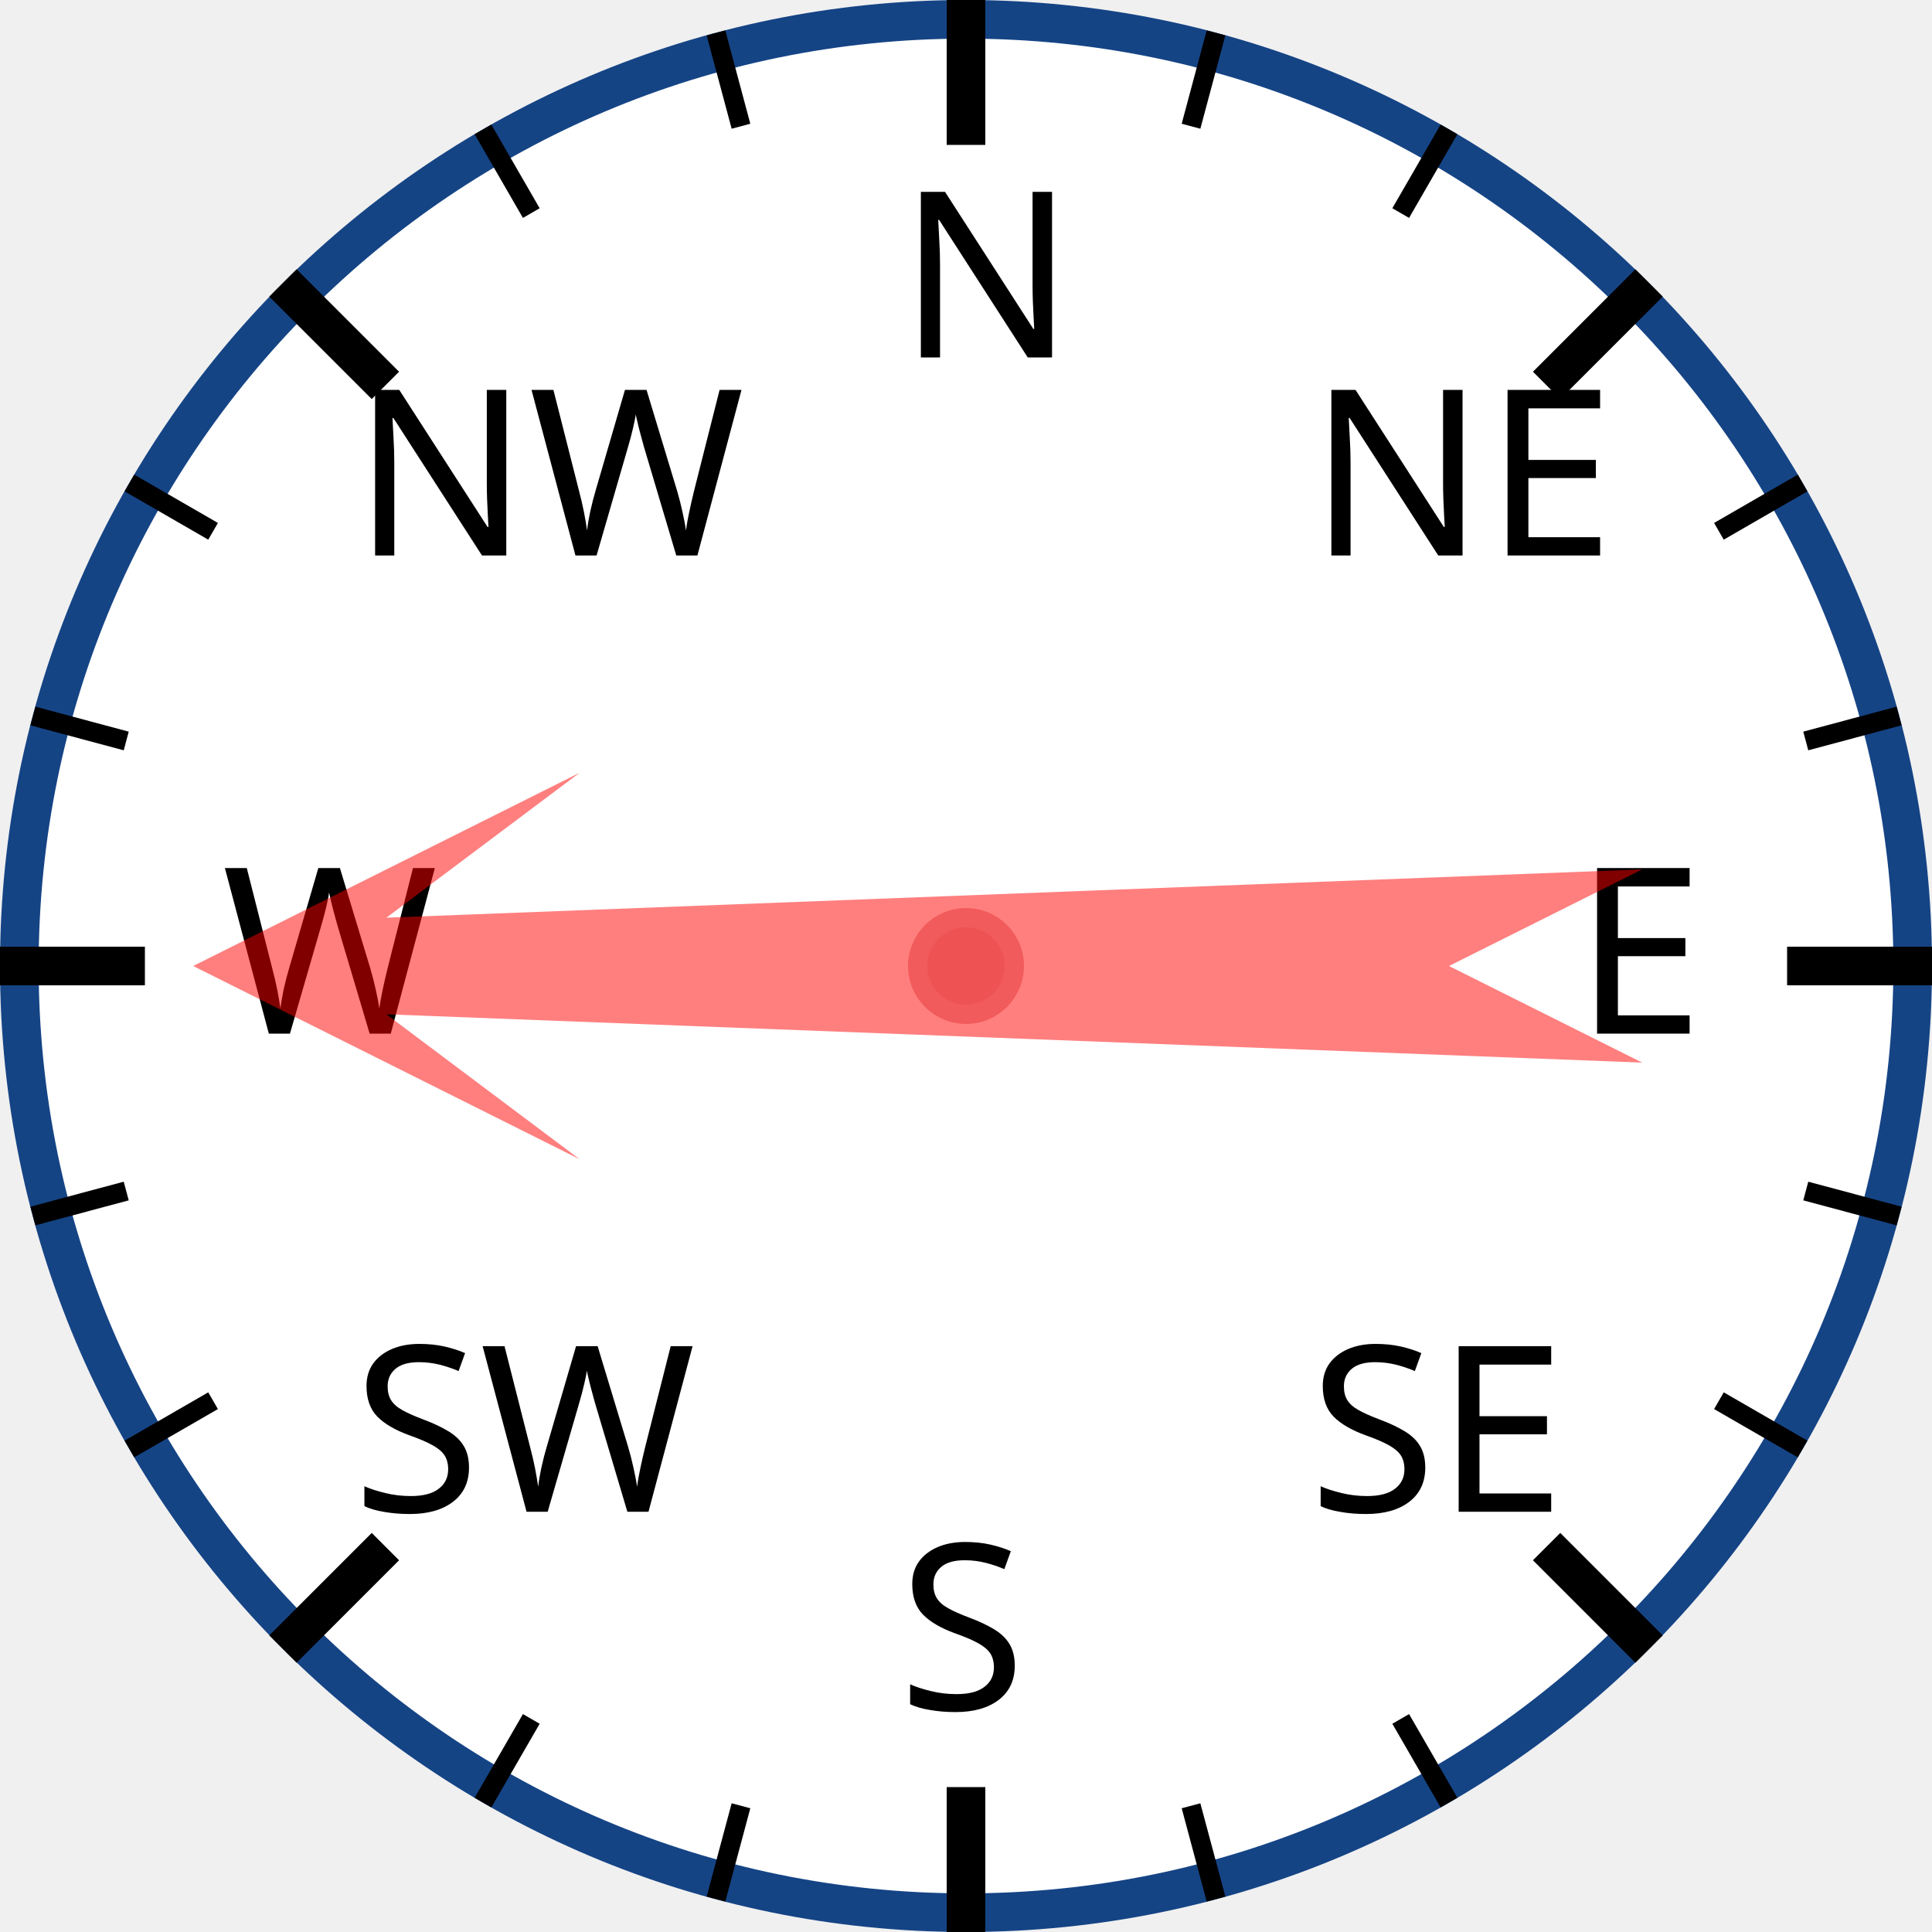
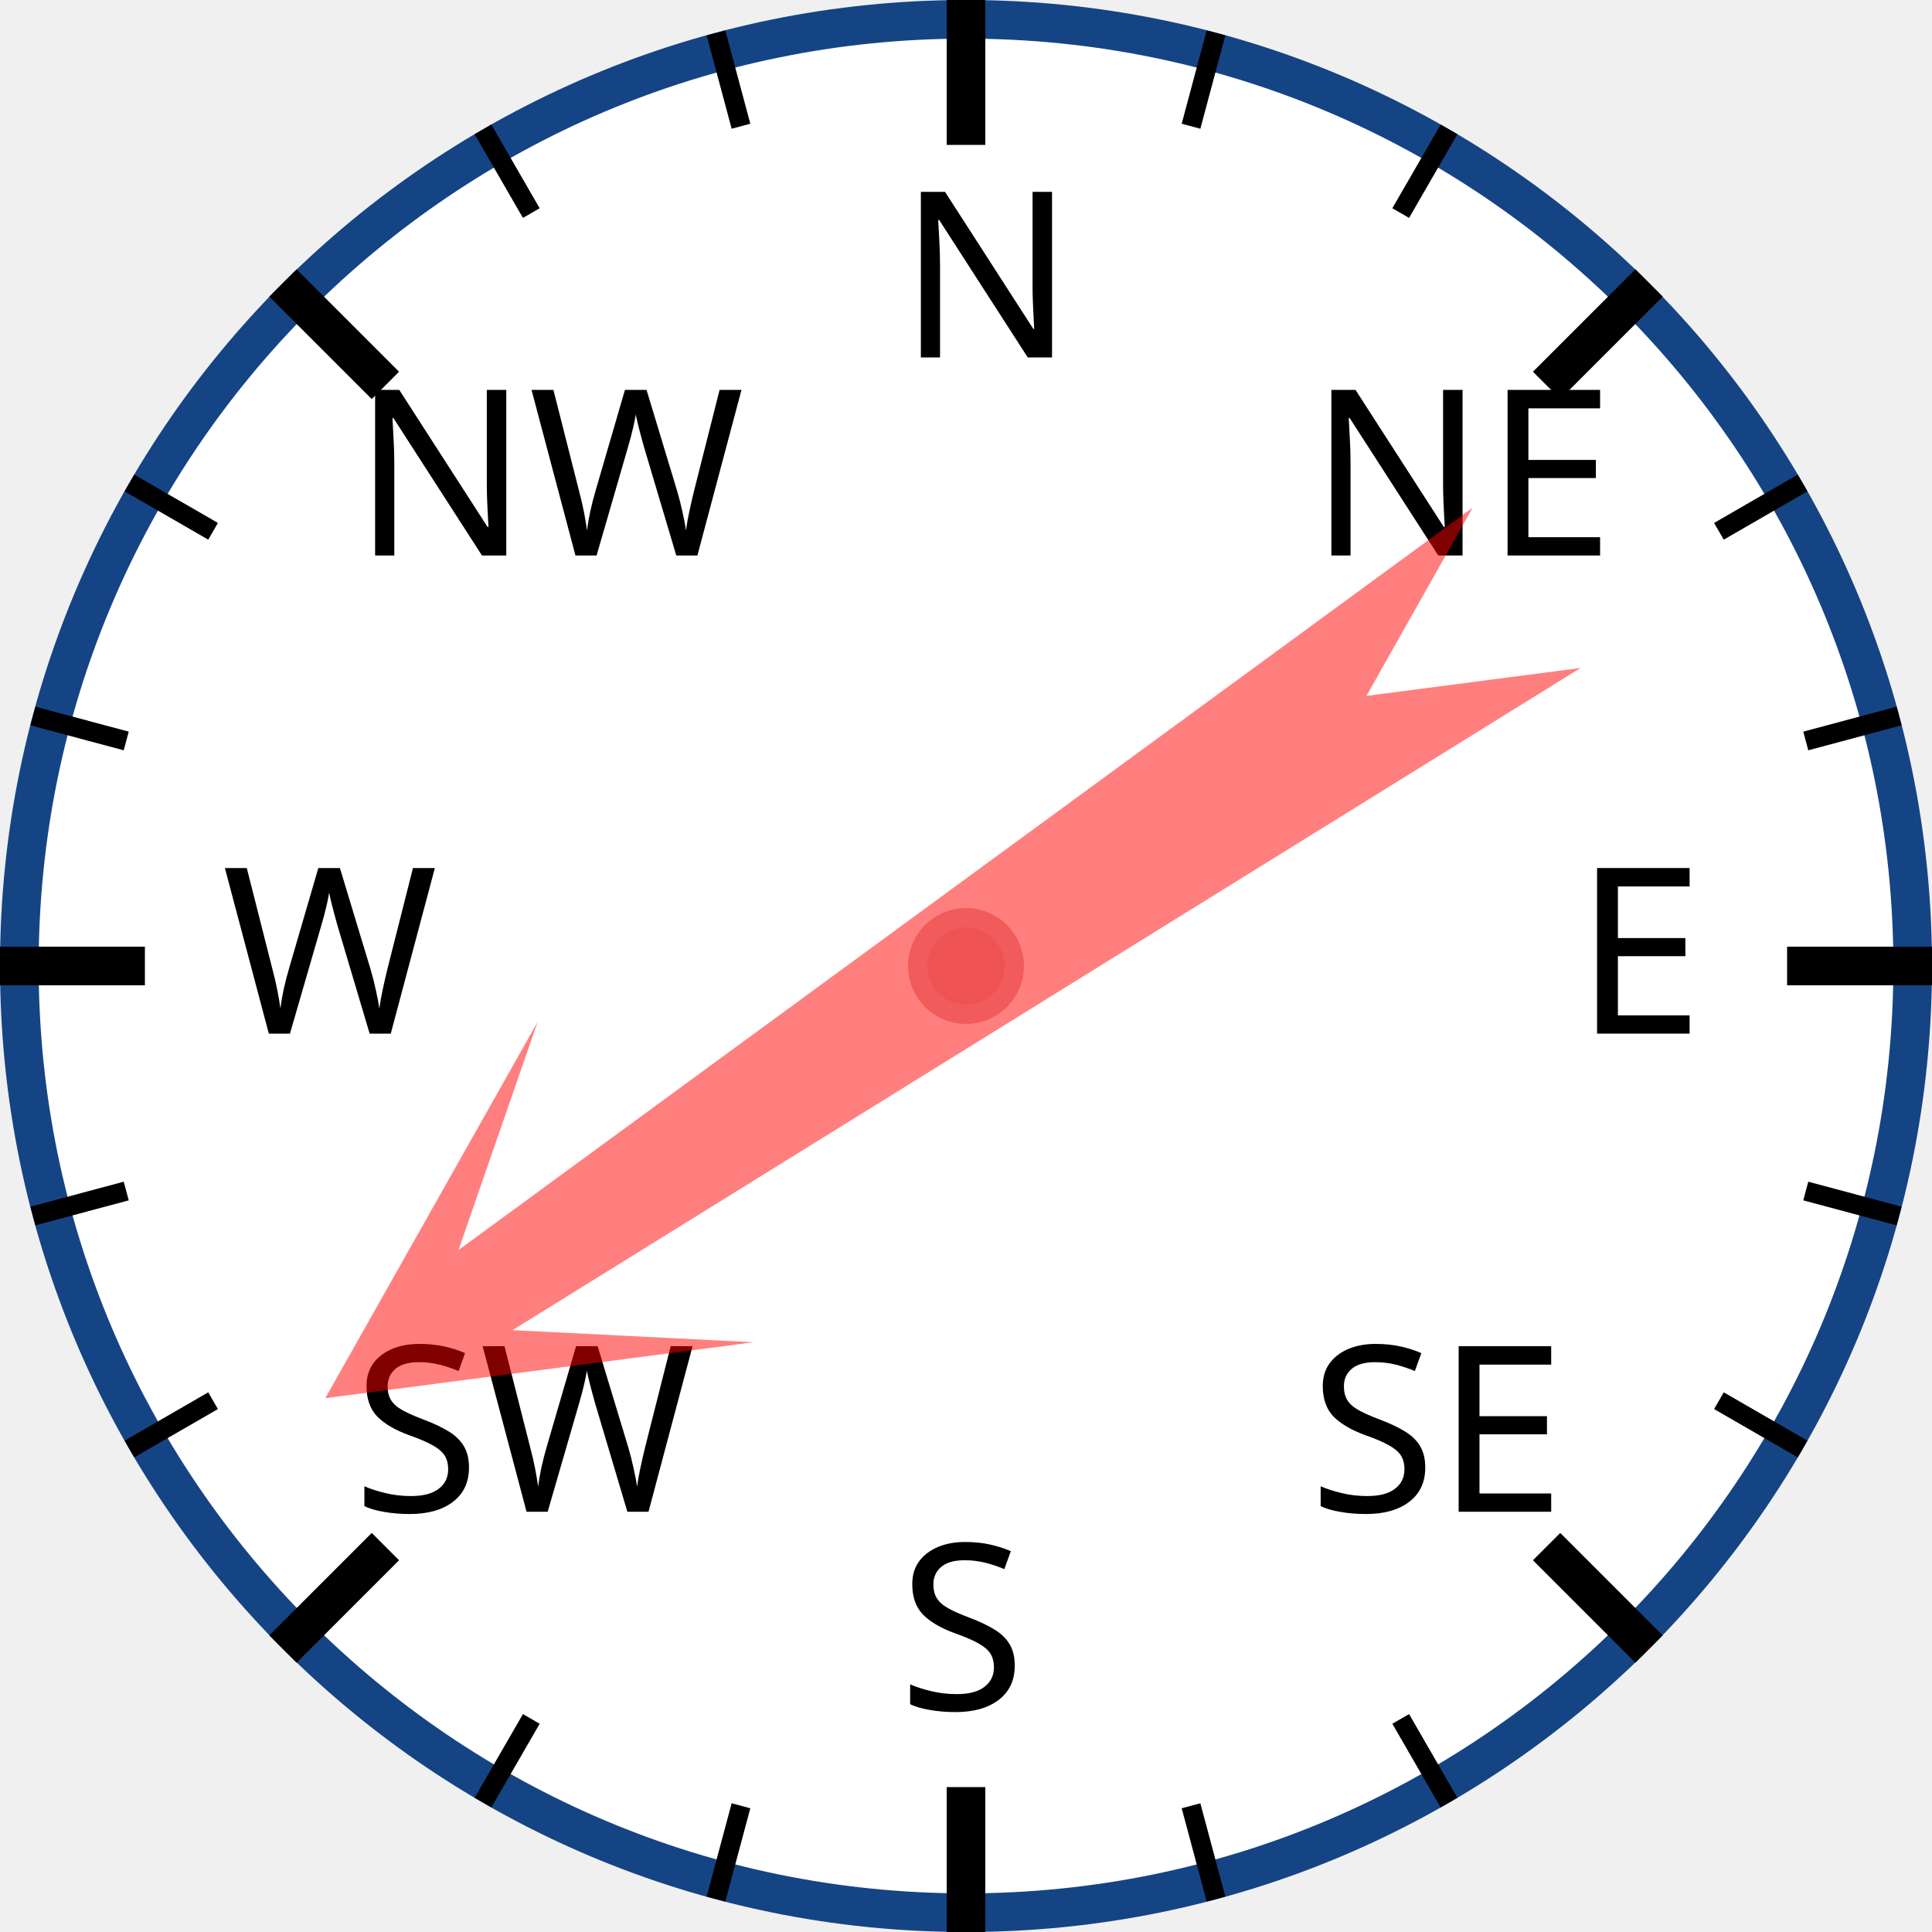
<svg xmlns="http://www.w3.org/2000/svg" width="120px" height="120px" viewBox="0 0 200 200">
  <circle cx="100" cy="100" r="98" style="fill: white; stroke: #154485; stroke-width: 4;" />
  <text x="93.0" y="37.0" style="font-family: sans-serif; font-size: 18pt;">N</text>
  <line x1="100.0" y1="0.0" x2="100.0" y2="15.0" style="stroke: black; stroke-width: 4;" />
  <line x1="74.118" y1="3.407" x2="76.706" y2="13.067" style="stroke: black; stroke-width: 2;" />
  <line x1="50" y1="13.397" x2="55" y2="22.058" style="stroke: black; stroke-width: 2;" />
  <text x="36.503" y="57.503" style="font-family: sans-serif; font-size: 18pt;">NW</text>
  <line x1="29.289" y1="29.289" x2="39.896" y2="39.896" style="stroke: black; stroke-width: 4;" />
  <line x1="13.397" y1="50" x2="22.058" y2="55" style="stroke: black; stroke-width: 2;" />
  <line x1="3.407" y1="74.118" x2="13.067" y2="76.706" style="stroke: black; stroke-width: 2;" />
  <text x="23.0" y="107.0" style="font-family: sans-serif; font-size: 18pt;">W</text>
  <line x1="0.0" y1="100.0" x2="15.0" y2="100.0" style="stroke: black; stroke-width: 4;" />
  <line x1="3.407" y1="125.882" x2="13.067" y2="123.294" style="stroke: black; stroke-width: 2;" />
  <line x1="13.397" y1="150" x2="22.058" y2="145" style="stroke: black; stroke-width: 2;" />
  <text x="36.503" y="156.497" style="font-family: sans-serif; font-size: 18pt;">SW</text>
  <line x1="29.289" y1="170.711" x2="39.896" y2="160.104" style="stroke: black; stroke-width: 4;" />
  <line x1="50" y1="186.603" x2="55" y2="177.942" style="stroke: black; stroke-width: 2;" />
  <line x1="74.118" y1="196.593" x2="76.706" y2="186.933" style="stroke: black; stroke-width: 2;" />
  <text x="93" y="177.0" style="font-family: sans-serif; font-size: 18pt;">S</text>
  <line x1="100" y1="200.0" x2="100" y2="185.0" style="stroke: black; stroke-width: 4;" />
  <line x1="125.882" y1="196.593" x2="123.294" y2="186.933" style="stroke: black; stroke-width: 2;" />
  <line x1="150.0" y1="186.603" x2="145.0" y2="177.942" style="stroke: black; stroke-width: 2;" />
  <text x="135.497" y="156.497" style="font-family: sans-serif; font-size: 18pt;">SE</text>
  <line x1="170.711" y1="170.711" x2="160.104" y2="160.104" style="stroke: black; stroke-width: 4;" />
  <line x1="186.603" y1="150" x2="177.942" y2="145" style="stroke: black; stroke-width: 2;" />
  <line x1="196.593" y1="125.882" x2="186.933" y2="123.294" style="stroke: black; stroke-width: 2;" />
  <text x="163.0" y="107" style="font-family: sans-serif; font-size: 18pt;">E</text>
  <line x1="200.0" y1="100" x2="185.0" y2="100" style="stroke: black; stroke-width: 4;" />
  <line x1="196.593" y1="74.118" x2="186.933" y2="76.706" style="stroke: black; stroke-width: 2;" />
  <line x1="186.603" y1="50" x2="177.942" y2="55" style="stroke: black; stroke-width: 2;" />
  <text x="135.497" y="57.503" style="font-family: sans-serif; font-size: 18pt;">NE</text>
  <line x1="170.711" y1="29.289" x2="160.104" y2="39.896" style="stroke: black; stroke-width: 4;" />
  <line x1="150" y1="13.397" x2="145" y2="22.058" style="stroke: black; stroke-width: 2;" />
  <line x1="125.882" y1="3.407" x2="123.294" y2="13.067" style="stroke: black; stroke-width: 2;" />
-   <polygon points="100 20 120 60 105 40 110 170 100 150 90 170 95 40 80 60" style="fill: red; fill-opacity: 0.5;" transform="rotate(270,100,100)" />
+   <polygon points="100 20 120 60 105 40 110 170 100 150 90 170 95 40 80 60" style="fill: red; fill-opacity: 0.5;" transform="rotate(236,100,100)" />
  <circle cx="100" cy="100" r="5" style="fill: #EE5252; stroke: #F25B5B; stroke-width: 2;" />
</svg>
